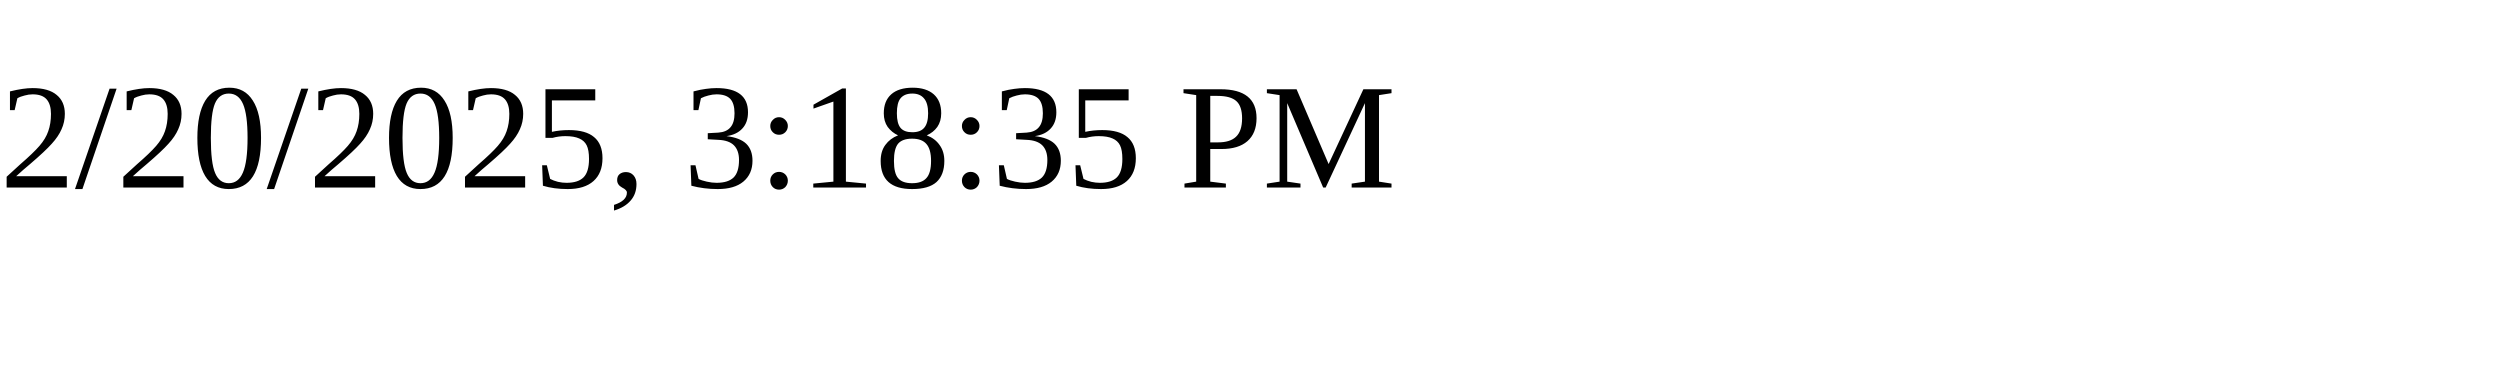
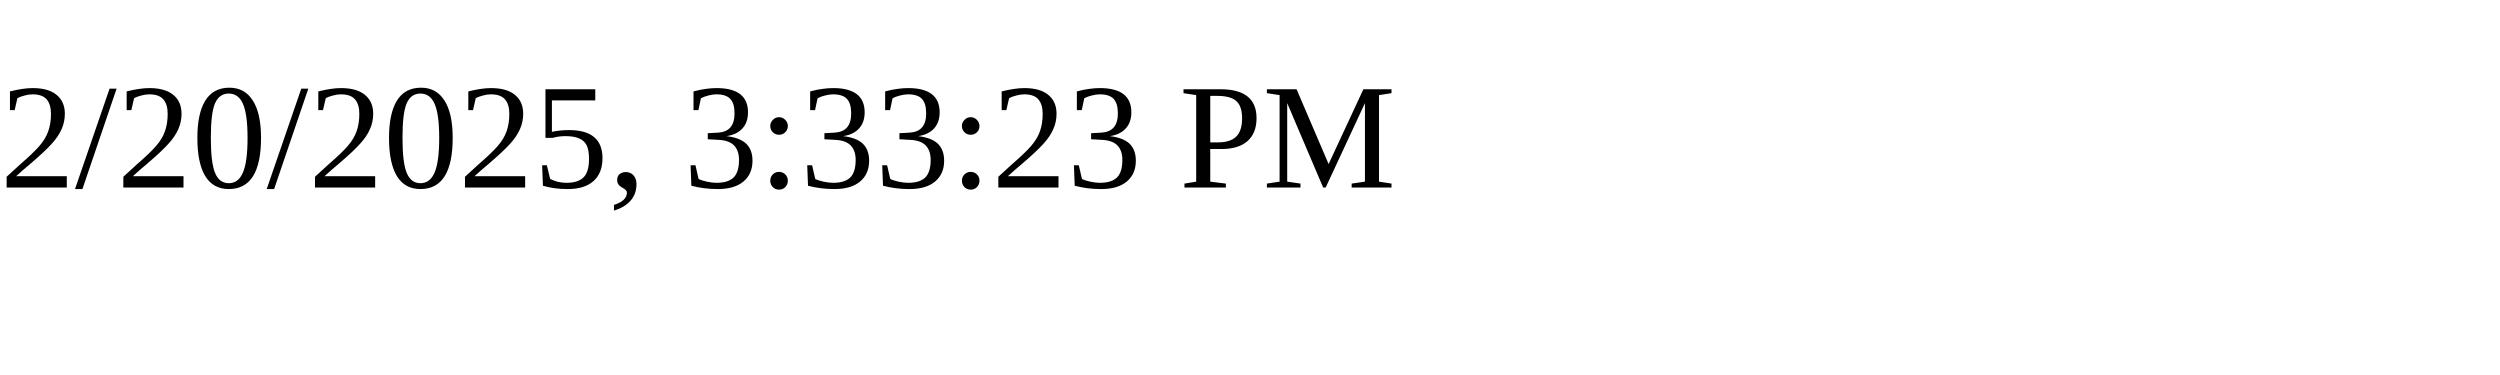
<svg xmlns="http://www.w3.org/2000/svg" height="30" width="200">
-   <text x="0" y="15">2/20/2025, 3:18:35 PM</text>
+   <text x="0" y="15">2/20/2025, 3:33:23 PM</text>
</svg>
